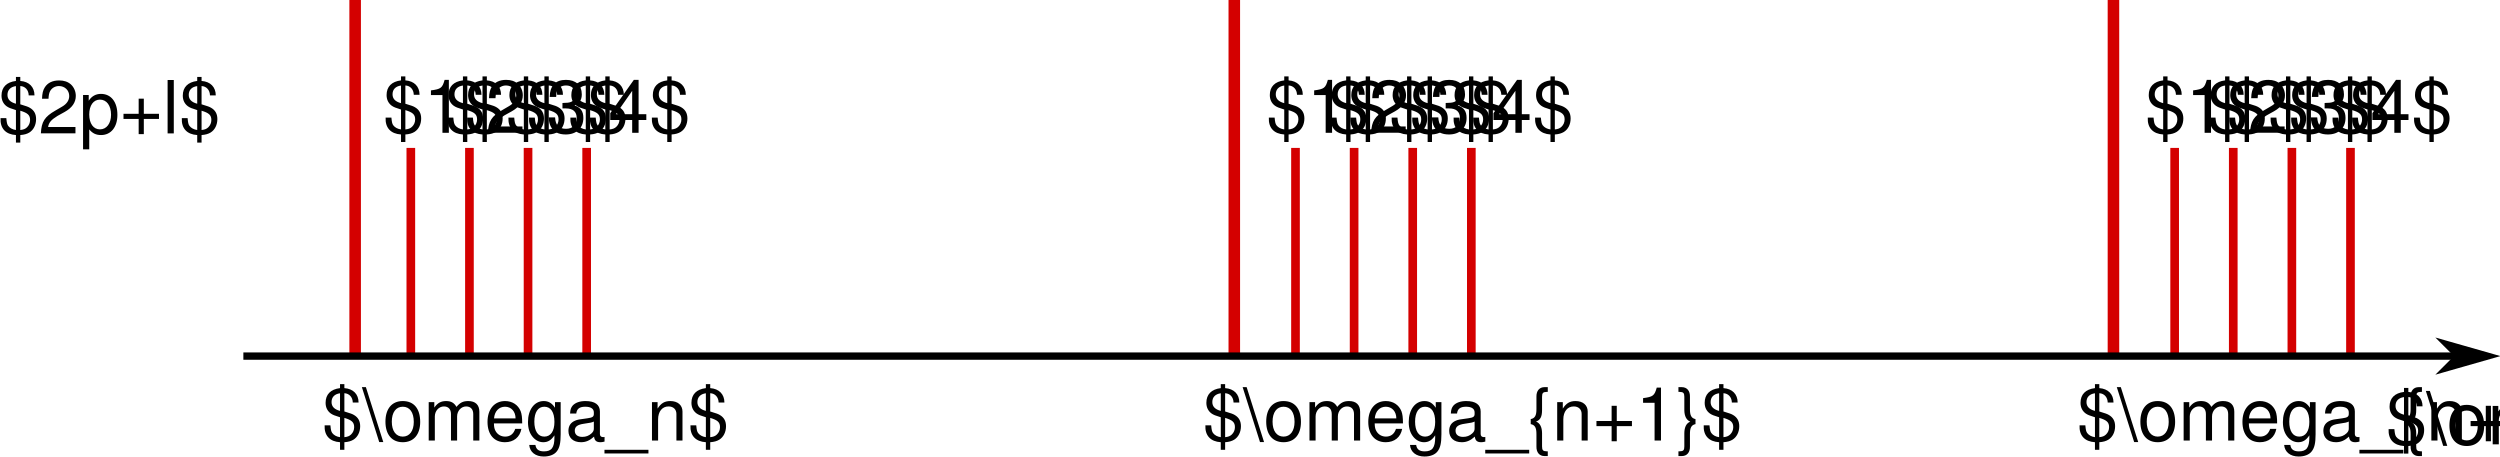
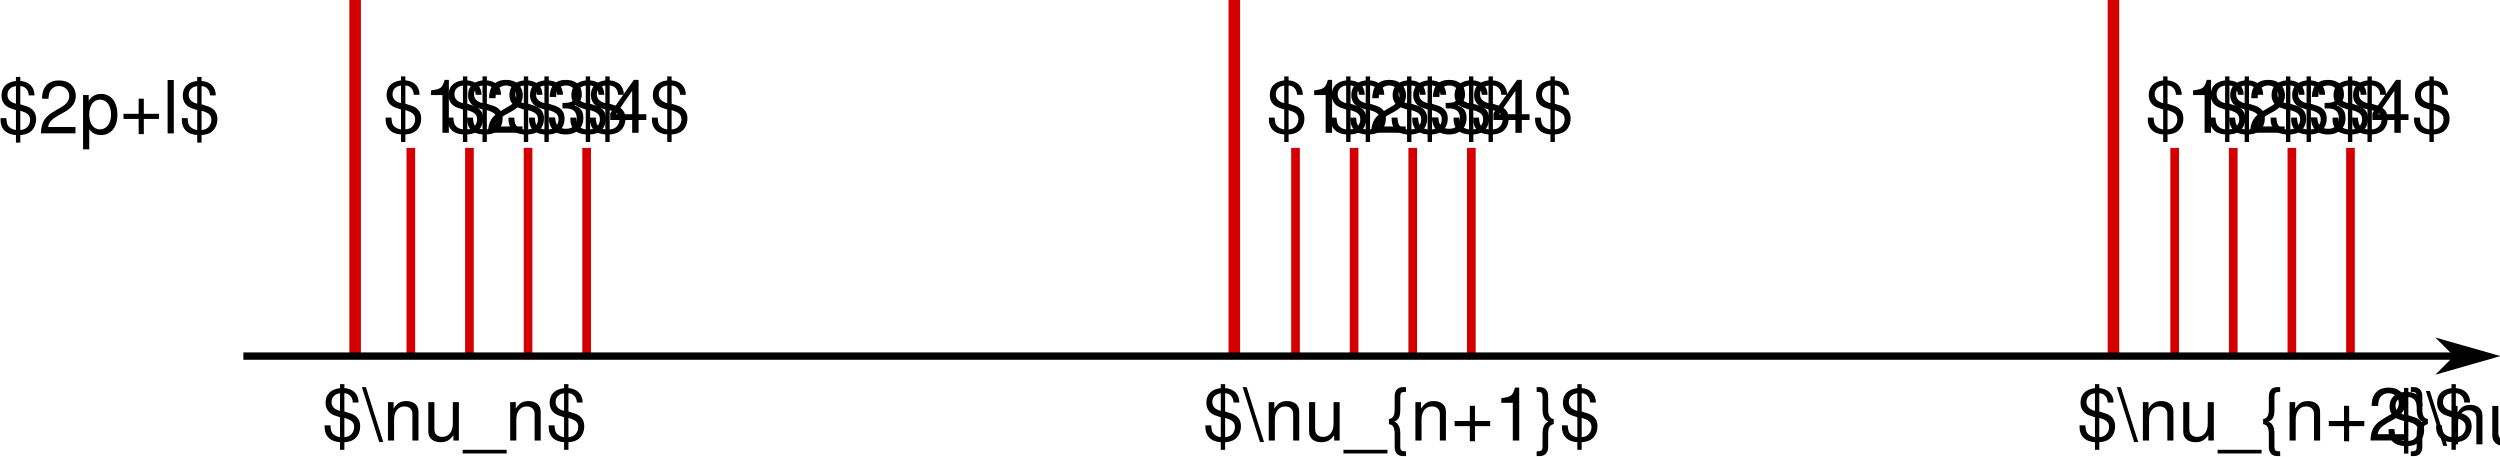
<svg xmlns="http://www.w3.org/2000/svg" width="192.586mm" height="35.168mm" viewBox="0 0 682.391 124.61" id="svg3422" version="1.1">
  <defs id="defs3424">
    <marker orient="auto" refY="0" refX="0" id="Arrow2Mend" style="overflow:visible">
      <path id="path4220" style="fill:#000000;fill-opacity:1;fill-rule:evenodd;stroke:#000000;stroke-width:0.625;stroke-linejoin:round;stroke-opacity:1" d="M 8.719,4.034 -2.207,0.016 8.719,-4.002 c -1.745,2.372 -1.735,5.617 -6e-7,8.035 z" transform="scale(-0.6,-0.6)" />
    </marker>
    <marker orient="auto" refY="0" refX="0" id="Arrow1Mend" style="overflow:visible">
      <path id="path4202" d="M 0,0 5,-5 -12.5,0 5,5 0,0 Z" style="fill:#000000;fill-opacity:1;fill-rule:evenodd;stroke:#000000;stroke-width:1pt;stroke-opacity:1" transform="matrix(-0.4,0,0,-0.4,-4,0)" />
    </marker>
    <marker orient="auto" refY="0" refX="0" id="Arrow1Mstart" style="overflow:visible">
      <path id="path4199" d="M 0,0 5,-5 -12.5,0 5,5 0,0 Z" style="fill:#000000;fill-opacity:1;fill-rule:evenodd;stroke:#000000;stroke-width:1pt;stroke-opacity:1" transform="matrix(0.4,0,0,0.4,4,0)" />
    </marker>
    <marker orient="auto" refY="0" refX="0" id="Arrow1Lend" style="overflow:visible">
      <path id="path4196" d="M 0,0 5,-5 -12.5,0 5,5 0,0 Z" style="fill-rule:evenodd;stroke:#000000;stroke-width:1pt" transform="matrix(-0.8,0,0,-0.8,-10,0)" />
    </marker>
    <clipPath id="cp6">
      <polygon id="polygon192" points="74,100 434,100 434,13 74,13 " />
    </clipPath>
  </defs>
  <g id="layer1" transform="translate(-6.712033,-76.59208)">
    <polyline points="246.55,67.344 246.55,67.337 246.55,67.33 246.55,67.317 246.55,67.29 246.55,67.235 246.55,67.126 246.55,66.907 246.55,66.433 246.55,65.991 246.55,65.557 246.55,65.087 246.55,64.648 246.55,64.172 246.55,63.705 246.55,63.269 246.55,62.797 246.55,62.356 246.55,61.923 246.55,61.454 246.55,61.016 246.55,60.542 246.55,60.076 246.55,59.641 246.55,59.17 246.55,58.73 246.55,58.254 246.55,57.786 246.55,57.349 246.55,56.876 246.55,56.434 246.55,56.001 246.55,55.531 246.55,55.092 246.55,54.617 246.55,54.151 246.55,53.715 246.55,53.243 246.55,52.803 246.55,52.371 246.55,51.902 246.55,51.465 246.55,50.991 246.55,50.548 246.55,50.114 246.55,49.643 246.55,49.204 246.55,48.728 246.55,48.26 246.55,47.824 246.55,47.352 246.55,46.91 246.55,46.477 246.55,46.008 246.55,45.57 246.55,45.562 246.55,45.555 246.55,45.539 246.55,45.509 246.55,45.448 246.55,45.325 246.55,45.318 246.55,45.31 246.55,45.295 246.55,45.264 246.55,45.203 246.55,45.196 246.55,45.188 246.55,45.173 246.55,45.142 246.55,45.134 246.55,45.127 246.55,45.111 246.55,45.104 246.55,45.096 246.55,45.089 246.55,45.081 " id="polyline122" style="fill:none;stroke:#d40000;stroke-width:1.172;stroke-miterlimit:4;stroke-dasharray:none;stroke-opacity:1" transform="matrix(2.689147,0,0,4.33519,-559.3573,-118.8422)" />
    <polyline points="246.55,67.344 246.55,67.337 246.55,67.33 246.55,67.317 246.55,67.29 246.55,67.235 246.55,67.126 246.55,66.907 246.55,66.433 246.55,65.991 246.55,65.557 246.55,65.087 246.55,64.648 246.55,64.172 246.55,63.705 246.55,63.269 246.55,62.797 246.55,62.356 246.55,61.923 246.55,61.454 246.55,61.016 246.55,60.542 246.55,60.076 246.55,59.641 246.55,59.17 246.55,58.73 246.55,58.254 246.55,57.786 246.55,57.349 246.55,56.876 246.55,56.434 246.55,56.001 246.55,55.531 246.55,55.092 246.55,54.617 246.55,54.151 246.55,53.715 246.55,53.243 246.55,52.803 246.55,52.371 246.55,51.902 246.55,51.465 246.55,50.991 246.55,50.548 246.55,50.114 246.55,49.643 246.55,49.204 246.55,48.728 246.55,48.26 246.55,47.824 246.55,47.352 246.55,46.91 246.55,46.477 246.55,46.008 246.55,45.57 246.55,45.562 246.55,45.555 246.55,45.539 246.55,45.509 246.55,45.448 246.55,45.325 246.55,45.318 246.55,45.31 246.55,45.295 246.55,45.264 246.55,45.203 246.55,45.196 246.55,45.188 246.55,45.173 246.55,45.142 246.55,45.134 246.55,45.127 246.55,45.111 246.55,45.104 246.55,45.096 246.55,45.089 246.55,45.081 " id="polyline122-0" style="fill:none;stroke:#d40000;stroke-width:1.172;stroke-miterlimit:4;stroke-dasharray:none;stroke-opacity:1" transform="matrix(2.689147,0,0,4.33519,-319.3875,-118.8422)" />
    <polyline points="246.55,67.344 246.55,67.337 246.55,67.33 246.55,67.317 246.55,67.29 246.55,67.235 246.55,67.126 246.55,66.907 246.55,66.433 246.55,65.991 246.55,65.557 246.55,65.087 246.55,64.648 246.55,64.172 246.55,63.705 246.55,63.269 246.55,62.797 246.55,62.356 246.55,61.923 246.55,61.454 246.55,61.016 246.55,60.542 246.55,60.076 246.55,59.641 246.55,59.17 246.55,58.73 246.55,58.254 246.55,57.786 246.55,57.349 246.55,56.876 246.55,56.434 246.55,56.001 246.55,55.531 246.55,55.092 246.55,54.617 246.55,54.151 246.55,53.715 246.55,53.243 246.55,52.803 246.55,52.371 246.55,51.902 246.55,51.465 246.55,50.991 246.55,50.548 246.55,50.114 246.55,49.643 246.55,49.204 246.55,48.728 246.55,48.26 246.55,47.824 246.55,47.352 246.55,46.91 246.55,46.477 246.55,46.008 246.55,45.57 246.55,45.562 246.55,45.555 246.55,45.539 246.55,45.509 246.55,45.448 246.55,45.325 246.55,45.318 246.55,45.31 246.55,45.295 246.55,45.264 246.55,45.203 246.55,45.196 246.55,45.188 246.55,45.173 246.55,45.142 246.55,45.134 246.55,45.127 246.55,45.111 246.55,45.104 246.55,45.096 246.55,45.089 246.55,45.081 " id="polyline122-0-9" style="fill:none;stroke:#d40000;stroke-width:1.172;stroke-miterlimit:4;stroke-dasharray:none;stroke-opacity:1" transform="matrix(2.689147,0,0,4.33519,-79.41782,-118.8422)" />
    <polyline points="246.55,67.344 246.55,67.337 246.55,67.33 246.55,67.317 246.55,67.29 246.55,67.235 246.55,67.126 246.55,66.907 246.55,66.433 246.55,65.991 246.55,65.557 246.55,65.087 246.55,64.648 246.55,64.172 246.55,63.705 246.55,63.269 246.55,62.797 246.55,62.356 246.55,61.923 246.55,61.454 246.55,61.016 246.55,60.542 246.55,60.076 246.55,59.641 246.55,59.17 246.55,58.73 246.55,58.254 246.55,57.786 246.55,57.349 246.55,56.876 246.55,56.434 246.55,56.001 246.55,55.531 246.55,55.092 246.55,54.617 246.55,54.151 246.55,53.715 246.55,53.243 246.55,52.803 246.55,52.371 246.55,51.902 246.55,51.465 246.55,50.991 246.55,50.548 246.55,50.114 246.55,49.643 246.55,49.204 246.55,48.728 246.55,48.26 246.55,47.824 246.55,47.352 246.55,46.91 246.55,46.477 246.55,46.008 246.55,45.57 246.55,45.562 246.55,45.555 246.55,45.539 246.55,45.509 246.55,45.448 246.55,45.325 246.55,45.318 246.55,45.31 246.55,45.295 246.55,45.264 246.55,45.203 246.55,45.196 246.55,45.188 246.55,45.173 246.55,45.142 246.55,45.134 246.55,45.127 246.55,45.111 246.55,45.104 246.55,45.096 246.55,45.089 246.55,45.081 " id="polyline122-0-1-2-5" style="fill:none;stroke:#d40000;stroke-width:1.489;stroke-miterlimit:4;stroke-dasharray:none;stroke-opacity:1" transform="matrix(1.586571,0,0,2.55772,-14.8437,1.659853)" />
    <polyline points="246.55,67.344 246.55,67.337 246.55,67.33 246.55,67.317 246.55,67.29 246.55,67.235 246.55,67.126 246.55,66.907 246.55,66.433 246.55,65.991 246.55,65.557 246.55,65.087 246.55,64.648 246.55,64.172 246.55,63.705 246.55,63.269 246.55,62.797 246.55,62.356 246.55,61.923 246.55,61.454 246.55,61.016 246.55,60.542 246.55,60.076 246.55,59.641 246.55,59.17 246.55,58.73 246.55,58.254 246.55,57.786 246.55,57.349 246.55,56.876 246.55,56.434 246.55,56.001 246.55,55.531 246.55,55.092 246.55,54.617 246.55,54.151 246.55,53.715 246.55,53.243 246.55,52.803 246.55,52.371 246.55,51.902 246.55,51.465 246.55,50.991 246.55,50.548 246.55,50.114 246.55,49.643 246.55,49.204 246.55,48.728 246.55,48.26 246.55,47.824 246.55,47.352 246.55,46.91 246.55,46.477 246.55,46.008 246.55,45.57 246.55,45.562 246.55,45.555 246.55,45.539 246.55,45.509 246.55,45.448 246.55,45.325 246.55,45.318 246.55,45.31 246.55,45.295 246.55,45.264 246.55,45.203 246.55,45.196 246.55,45.188 246.55,45.173 246.55,45.142 246.55,45.134 246.55,45.127 246.55,45.111 246.55,45.104 246.55,45.096 246.55,45.089 246.55,45.081 " id="polyline122-0-1-2-4-6" style="fill:none;stroke:#d40000;stroke-width:1.489;stroke-miterlimit:4;stroke-dasharray:none;stroke-opacity:1" transform="matrix(1.586571,0,0,2.55772,1.154283,1.659853)" />
    <polyline points="246.55,67.344 246.55,67.337 246.55,67.33 246.55,67.317 246.55,67.29 246.55,67.235 246.55,67.126 246.55,66.907 246.55,66.433 246.55,65.991 246.55,65.557 246.55,65.087 246.55,64.648 246.55,64.172 246.55,63.705 246.55,63.269 246.55,62.797 246.55,62.356 246.55,61.923 246.55,61.454 246.55,61.016 246.55,60.542 246.55,60.076 246.55,59.641 246.55,59.17 246.55,58.73 246.55,58.254 246.55,57.786 246.55,57.349 246.55,56.876 246.55,56.434 246.55,56.001 246.55,55.531 246.55,55.092 246.55,54.617 246.55,54.151 246.55,53.715 246.55,53.243 246.55,52.803 246.55,52.371 246.55,51.902 246.55,51.465 246.55,50.991 246.55,50.548 246.55,50.114 246.55,49.643 246.55,49.204 246.55,48.728 246.55,48.26 246.55,47.824 246.55,47.352 246.55,46.91 246.55,46.477 246.55,46.008 246.55,45.57 246.55,45.562 246.55,45.555 246.55,45.539 246.55,45.509 246.55,45.448 246.55,45.325 246.55,45.318 246.55,45.31 246.55,45.295 246.55,45.264 246.55,45.203 246.55,45.196 246.55,45.188 246.55,45.173 246.55,45.142 246.55,45.134 246.55,45.127 246.55,45.111 246.55,45.104 246.55,45.096 246.55,45.089 246.55,45.081 " id="polyline122-0-1-4" style="fill:none;stroke:#d40000;stroke-width:1.489;stroke-miterlimit:4;stroke-dasharray:none;stroke-opacity:1" transform="matrix(1.586571,0,0,2.55772,-30.84168,1.659853)" />
    <polyline points="246.55,67.344 246.55,67.337 246.55,67.33 246.55,67.317 246.55,67.29 246.55,67.235 246.55,67.126 246.55,66.907 246.55,66.433 246.55,65.991 246.55,65.557 246.55,65.087 246.55,64.648 246.55,64.172 246.55,63.705 246.55,63.269 246.55,62.797 246.55,62.356 246.55,61.923 246.55,61.454 246.55,61.016 246.55,60.542 246.55,60.076 246.55,59.641 246.55,59.17 246.55,58.73 246.55,58.254 246.55,57.786 246.55,57.349 246.55,56.876 246.55,56.434 246.55,56.001 246.55,55.531 246.55,55.092 246.55,54.617 246.55,54.151 246.55,53.715 246.55,53.243 246.55,52.803 246.55,52.371 246.55,51.902 246.55,51.465 246.55,50.991 246.55,50.548 246.55,50.114 246.55,49.643 246.55,49.204 246.55,48.728 246.55,48.26 246.55,47.824 246.55,47.352 246.55,46.91 246.55,46.477 246.55,46.008 246.55,45.57 246.55,45.562 246.55,45.555 246.55,45.539 246.55,45.509 246.55,45.448 246.55,45.325 246.55,45.318 246.55,45.31 246.55,45.295 246.55,45.264 246.55,45.203 246.55,45.196 246.55,45.188 246.55,45.173 246.55,45.142 246.55,45.134 246.55,45.127 246.55,45.111 246.55,45.104 246.55,45.096 246.55,45.089 246.55,45.081 " id="polyline122-0-1-2-4-0-2" style="fill:none;stroke:#d40000;stroke-width:1.489;stroke-miterlimit:4;stroke-dasharray:none;stroke-opacity:1" transform="matrix(1.586571,0,0,2.55772,17.15226,1.659853)" />
    <polyline points="246.55,67.344 246.55,67.337 246.55,67.33 246.55,67.317 246.55,67.29 246.55,67.235 246.55,67.126 246.55,66.907 246.55,66.433 246.55,65.991 246.55,65.557 246.55,65.087 246.55,64.648 246.55,64.172 246.55,63.705 246.55,63.269 246.55,62.797 246.55,62.356 246.55,61.923 246.55,61.454 246.55,61.016 246.55,60.542 246.55,60.076 246.55,59.641 246.55,59.17 246.55,58.73 246.55,58.254 246.55,57.786 246.55,57.349 246.55,56.876 246.55,56.434 246.55,56.001 246.55,55.531 246.55,55.092 246.55,54.617 246.55,54.151 246.55,53.715 246.55,53.243 246.55,52.803 246.55,52.371 246.55,51.902 246.55,51.465 246.55,50.991 246.55,50.548 246.55,50.114 246.55,49.643 246.55,49.204 246.55,48.728 246.55,48.26 246.55,47.824 246.55,47.352 246.55,46.91 246.55,46.477 246.55,46.008 246.55,45.57 246.55,45.562 246.55,45.555 246.55,45.539 246.55,45.509 246.55,45.448 246.55,45.325 246.55,45.318 246.55,45.31 246.55,45.295 246.55,45.264 246.55,45.203 246.55,45.196 246.55,45.188 246.55,45.173 246.55,45.142 246.55,45.134 246.55,45.127 246.55,45.111 246.55,45.104 246.55,45.096 246.55,45.089 246.55,45.081 " id="polyline122-0-1-2-5-5" style="fill:none;stroke:#d40000;stroke-width:1.489;stroke-miterlimit:4;stroke-dasharray:none;stroke-opacity:1" transform="matrix(1.586571,0,0,2.55772,225.126,1.659853)" />
    <polyline points="246.55,67.344 246.55,67.337 246.55,67.33 246.55,67.317 246.55,67.29 246.55,67.235 246.55,67.126 246.55,66.907 246.55,66.433 246.55,65.991 246.55,65.557 246.55,65.087 246.55,64.648 246.55,64.172 246.55,63.705 246.55,63.269 246.55,62.797 246.55,62.356 246.55,61.923 246.55,61.454 246.55,61.016 246.55,60.542 246.55,60.076 246.55,59.641 246.55,59.17 246.55,58.73 246.55,58.254 246.55,57.786 246.55,57.349 246.55,56.876 246.55,56.434 246.55,56.001 246.55,55.531 246.55,55.092 246.55,54.617 246.55,54.151 246.55,53.715 246.55,53.243 246.55,52.803 246.55,52.371 246.55,51.902 246.55,51.465 246.55,50.991 246.55,50.548 246.55,50.114 246.55,49.643 246.55,49.204 246.55,48.728 246.55,48.26 246.55,47.824 246.55,47.352 246.55,46.91 246.55,46.477 246.55,46.008 246.55,45.57 246.55,45.562 246.55,45.555 246.55,45.539 246.55,45.509 246.55,45.448 246.55,45.325 246.55,45.318 246.55,45.31 246.55,45.295 246.55,45.264 246.55,45.203 246.55,45.196 246.55,45.188 246.55,45.173 246.55,45.142 246.55,45.134 246.55,45.127 246.55,45.111 246.55,45.104 246.55,45.096 246.55,45.089 246.55,45.081 " id="polyline122-0-1-2-4-6-9" style="fill:none;stroke:#d40000;stroke-width:1.489;stroke-miterlimit:4;stroke-dasharray:none;stroke-opacity:1" transform="matrix(1.586571,0,0,2.55772,241.124,1.659853)" />
    <polyline points="246.55,67.344 246.55,67.337 246.55,67.33 246.55,67.317 246.55,67.29 246.55,67.235 246.55,67.126 246.55,66.907 246.55,66.433 246.55,65.991 246.55,65.557 246.55,65.087 246.55,64.648 246.55,64.172 246.55,63.705 246.55,63.269 246.55,62.797 246.55,62.356 246.55,61.923 246.55,61.454 246.55,61.016 246.55,60.542 246.55,60.076 246.55,59.641 246.55,59.17 246.55,58.73 246.55,58.254 246.55,57.786 246.55,57.349 246.55,56.876 246.55,56.434 246.55,56.001 246.55,55.531 246.55,55.092 246.55,54.617 246.55,54.151 246.55,53.715 246.55,53.243 246.55,52.803 246.55,52.371 246.55,51.902 246.55,51.465 246.55,50.991 246.55,50.548 246.55,50.114 246.55,49.643 246.55,49.204 246.55,48.728 246.55,48.26 246.55,47.824 246.55,47.352 246.55,46.91 246.55,46.477 246.55,46.008 246.55,45.57 246.55,45.562 246.55,45.555 246.55,45.539 246.55,45.509 246.55,45.448 246.55,45.325 246.55,45.318 246.55,45.31 246.55,45.295 246.55,45.264 246.55,45.203 246.55,45.196 246.55,45.188 246.55,45.173 246.55,45.142 246.55,45.134 246.55,45.127 246.55,45.111 246.55,45.104 246.55,45.096 246.55,45.089 246.55,45.081 " id="polyline122-0-1-4-5" style="fill:none;stroke:#d40000;stroke-width:1.489;stroke-miterlimit:4;stroke-dasharray:none;stroke-opacity:1" transform="matrix(1.586571,0,0,2.55772,209.128,1.659853)" />
    <polyline points="246.55,67.344 246.55,67.337 246.55,67.33 246.55,67.317 246.55,67.29 246.55,67.235 246.55,67.126 246.55,66.907 246.55,66.433 246.55,65.991 246.55,65.557 246.55,65.087 246.55,64.648 246.55,64.172 246.55,63.705 246.55,63.269 246.55,62.797 246.55,62.356 246.55,61.923 246.55,61.454 246.55,61.016 246.55,60.542 246.55,60.076 246.55,59.641 246.55,59.17 246.55,58.73 246.55,58.254 246.55,57.786 246.55,57.349 246.55,56.876 246.55,56.434 246.55,56.001 246.55,55.531 246.55,55.092 246.55,54.617 246.55,54.151 246.55,53.715 246.55,53.243 246.55,52.803 246.55,52.371 246.55,51.902 246.55,51.465 246.55,50.991 246.55,50.548 246.55,50.114 246.55,49.643 246.55,49.204 246.55,48.728 246.55,48.26 246.55,47.824 246.55,47.352 246.55,46.91 246.55,46.477 246.55,46.008 246.55,45.57 246.55,45.562 246.55,45.555 246.55,45.539 246.55,45.509 246.55,45.448 246.55,45.325 246.55,45.318 246.55,45.31 246.55,45.295 246.55,45.264 246.55,45.203 246.55,45.196 246.55,45.188 246.55,45.173 246.55,45.142 246.55,45.134 246.55,45.127 246.55,45.111 246.55,45.104 246.55,45.096 246.55,45.089 246.55,45.081 " id="polyline122-0-1-2-4-0-2-7" style="fill:none;stroke:#d40000;stroke-width:1.489;stroke-miterlimit:4;stroke-dasharray:none;stroke-opacity:1" transform="matrix(1.586571,0,0,2.55772,257.122,1.659853)" />
    <polyline points="246.55,67.344 246.55,67.337 246.55,67.33 246.55,67.317 246.55,67.29 246.55,67.235 246.55,67.126 246.55,66.907 246.55,66.433 246.55,65.991 246.55,65.557 246.55,65.087 246.55,64.648 246.55,64.172 246.55,63.705 246.55,63.269 246.55,62.797 246.55,62.356 246.55,61.923 246.55,61.454 246.55,61.016 246.55,60.542 246.55,60.076 246.55,59.641 246.55,59.17 246.55,58.73 246.55,58.254 246.55,57.786 246.55,57.349 246.55,56.876 246.55,56.434 246.55,56.001 246.55,55.531 246.55,55.092 246.55,54.617 246.55,54.151 246.55,53.715 246.55,53.243 246.55,52.803 246.55,52.371 246.55,51.902 246.55,51.465 246.55,50.991 246.55,50.548 246.55,50.114 246.55,49.643 246.55,49.204 246.55,48.728 246.55,48.26 246.55,47.824 246.55,47.352 246.55,46.91 246.55,46.477 246.55,46.008 246.55,45.57 246.55,45.562 246.55,45.555 246.55,45.539 246.55,45.509 246.55,45.448 246.55,45.325 246.55,45.318 246.55,45.31 246.55,45.295 246.55,45.264 246.55,45.203 246.55,45.196 246.55,45.188 246.55,45.173 246.55,45.142 246.55,45.134 246.55,45.127 246.55,45.111 246.55,45.104 246.55,45.096 246.55,45.089 246.55,45.081 " id="polyline122-0-1-2" style="fill:none;stroke:#d40000;stroke-width:1.489;stroke-miterlimit:4;stroke-dasharray:none;stroke-opacity:1" transform="matrix(1.586571,0,0,2.55772,-256.3209,1.659853)" />
    <polyline points="246.55,67.344 246.55,67.337 246.55,67.33 246.55,67.317 246.55,67.29 246.55,67.235 246.55,67.126 246.55,66.907 246.55,66.433 246.55,65.991 246.55,65.557 246.55,65.087 246.55,64.648 246.55,64.172 246.55,63.705 246.55,63.269 246.55,62.797 246.55,62.356 246.55,61.923 246.55,61.454 246.55,61.016 246.55,60.542 246.55,60.076 246.55,59.641 246.55,59.17 246.55,58.73 246.55,58.254 246.55,57.786 246.55,57.349 246.55,56.876 246.55,56.434 246.55,56.001 246.55,55.531 246.55,55.092 246.55,54.617 246.55,54.151 246.55,53.715 246.55,53.243 246.55,52.803 246.55,52.371 246.55,51.902 246.55,51.465 246.55,50.991 246.55,50.548 246.55,50.114 246.55,49.643 246.55,49.204 246.55,48.728 246.55,48.26 246.55,47.824 246.55,47.352 246.55,46.91 246.55,46.477 246.55,46.008 246.55,45.57 246.55,45.562 246.55,45.555 246.55,45.539 246.55,45.509 246.55,45.448 246.55,45.325 246.55,45.318 246.55,45.31 246.55,45.295 246.55,45.264 246.55,45.203 246.55,45.196 246.55,45.188 246.55,45.173 246.55,45.142 246.55,45.134 246.55,45.127 246.55,45.111 246.55,45.104 246.55,45.096 246.55,45.089 246.55,45.081 " id="polyline122-0-1-2-4" style="fill:none;stroke:#d40000;stroke-width:1.489;stroke-miterlimit:4;stroke-dasharray:none;stroke-opacity:1" transform="matrix(1.586571,0,0,2.55772,-240.3229,1.659853)" />
    <polyline points="246.55,67.344 246.55,67.337 246.55,67.33 246.55,67.317 246.55,67.29 246.55,67.235 246.55,67.126 246.55,66.907 246.55,66.433 246.55,65.991 246.55,65.557 246.55,65.087 246.55,64.648 246.55,64.172 246.55,63.705 246.55,63.269 246.55,62.797 246.55,62.356 246.55,61.923 246.55,61.454 246.55,61.016 246.55,60.542 246.55,60.076 246.55,59.641 246.55,59.17 246.55,58.73 246.55,58.254 246.55,57.786 246.55,57.349 246.55,56.876 246.55,56.434 246.55,56.001 246.55,55.531 246.55,55.092 246.55,54.617 246.55,54.151 246.55,53.715 246.55,53.243 246.55,52.803 246.55,52.371 246.55,51.902 246.55,51.465 246.55,50.991 246.55,50.548 246.55,50.114 246.55,49.643 246.55,49.204 246.55,48.728 246.55,48.26 246.55,47.824 246.55,47.352 246.55,46.91 246.55,46.477 246.55,46.008 246.55,45.57 246.55,45.562 246.55,45.555 246.55,45.539 246.55,45.509 246.55,45.448 246.55,45.325 246.55,45.318 246.55,45.31 246.55,45.295 246.55,45.264 246.55,45.203 246.55,45.196 246.55,45.188 246.55,45.173 246.55,45.142 246.55,45.134 246.55,45.127 246.55,45.111 246.55,45.104 246.55,45.096 246.55,45.089 246.55,45.081 " id="polyline122-0-1" style="fill:none;stroke:#d40000;stroke-width:1.489;stroke-miterlimit:4;stroke-dasharray:none;stroke-opacity:1" transform="matrix(1.586571,0,0,2.55772,-272.3189,1.659853)" />
    <polyline points="246.55,67.344 246.55,67.337 246.55,67.33 246.55,67.317 246.55,67.29 246.55,67.235 246.55,67.126 246.55,66.907 246.55,66.433 246.55,65.991 246.55,65.557 246.55,65.087 246.55,64.648 246.55,64.172 246.55,63.705 246.55,63.269 246.55,62.797 246.55,62.356 246.55,61.923 246.55,61.454 246.55,61.016 246.55,60.542 246.55,60.076 246.55,59.641 246.55,59.17 246.55,58.73 246.55,58.254 246.55,57.786 246.55,57.349 246.55,56.876 246.55,56.434 246.55,56.001 246.55,55.531 246.55,55.092 246.55,54.617 246.55,54.151 246.55,53.715 246.55,53.243 246.55,52.803 246.55,52.371 246.55,51.902 246.55,51.465 246.55,50.991 246.55,50.548 246.55,50.114 246.55,49.643 246.55,49.204 246.55,48.728 246.55,48.26 246.55,47.824 246.55,47.352 246.55,46.91 246.55,46.477 246.55,46.008 246.55,45.57 246.55,45.562 246.55,45.555 246.55,45.539 246.55,45.509 246.55,45.448 246.55,45.325 246.55,45.318 246.55,45.31 246.55,45.295 246.55,45.264 246.55,45.203 246.55,45.196 246.55,45.188 246.55,45.173 246.55,45.142 246.55,45.134 246.55,45.127 246.55,45.111 246.55,45.104 246.55,45.096 246.55,45.089 246.55,45.081 " id="polyline122-0-1-2-4-0" style="fill:none;stroke:#d40000;stroke-width:1.489;stroke-miterlimit:4;stroke-dasharray:none;stroke-opacity:1" transform="matrix(1.586571,0,0,2.55772,-224.3249,1.659853)" />
    <path style="fill:none;fill-rule:evenodd;stroke:#000000;stroke-width:2;stroke-linecap:butt;stroke-linejoin:miter;stroke-miterlimit:4;stroke-dasharray:none;stroke-opacity:1;marker-end:url(#Arrow1Mend)" d="m 73.141,173.791 612.143,0" id="path4457" />
    <g id="g3415">
-       <text id="text3624" y="113.002" x="6.061" style="font-style:normal;font-variant:normal;font-weight:normal;font-stretch:normal;font-size:20px;line-height:125%;font-family:msbm10;-inkscape-font-specification:msbm10;letter-spacing:0px;word-spacing:0px;fill:#000000;fill-opacity:1;stroke:none;stroke-width:1px;stroke-linecap:butt;stroke-linejoin:miter;stroke-opacity:1" xml:space="preserve">
-         <tspan style="font-style:normal;font-variant:normal;font-weight:normal;font-stretch:normal;font-family:'Nimbus Sans L';-inkscape-font-specification:'Nimbus Sans L'" y="113.002" x="6.061" id="tspan3626">$2p+l$</tspan>
+       <text id="text3624" y="113.002" x="6.061" style="font-style:normal;font-variant:normal;font-weight:normal;font-stretch:normal;line-height:0%;font-family:msbm10;-inkscape-font-specification:msbm10;letter-spacing:0px;word-spacing:0px;fill:#000000;fill-opacity:1;stroke:none;stroke-width:1px;stroke-linecap:butt;stroke-linejoin:miter;stroke-opacity:1" xml:space="preserve">
+         <tspan style="font-style:normal;font-variant:normal;font-weight:normal;font-stretch:normal;font-size:20px;line-height:1.25;font-family:'Nimbus Sans L';-inkscape-font-specification:'Nimbus Sans L'" y="113.002" x="6.061" id="tspan3626">$2p+l$</tspan>
      </text>
      <g transform="translate(0,-2)" id="g3874">
-         <text xml:space="preserve" style="font-style:normal;font-variant:normal;font-weight:normal;font-stretch:normal;font-size:20px;line-height:125%;font-family:msbm10;-inkscape-font-specification:msbm10;letter-spacing:0px;word-spacing:0px;fill:#000000;fill-opacity:1;stroke:none;stroke-width:1px;stroke-linecap:butt;stroke-linejoin:miter;stroke-opacity:1" x="111.17" y="114.842" id="text3624-6">
-           <tspan id="tspan3626-1" x="111.17" y="114.842" style="font-style:normal;font-variant:normal;font-weight:normal;font-stretch:normal;font-family:'Nimbus Sans L';-inkscape-font-specification:'Nimbus Sans L'">$1$</tspan>
+         <text xml:space="preserve" style="font-style:normal;font-variant:normal;font-weight:normal;font-stretch:normal;line-height:0%;font-family:msbm10;-inkscape-font-specification:msbm10;letter-spacing:0px;word-spacing:0px;fill:#000000;fill-opacity:1;stroke:none;stroke-width:1px;stroke-linecap:butt;stroke-linejoin:miter;stroke-opacity:1" x="111.17" y="114.842" id="text3624-6">
+           <tspan id="tspan3626-1" x="111.17" y="114.842" style="font-style:normal;font-variant:normal;font-weight:normal;font-stretch:normal;font-size:20px;line-height:1.25;font-family:'Nimbus Sans L';-inkscape-font-specification:'Nimbus Sans L'">$1$</tspan>
        </text>
-         <text xml:space="preserve" style="font-style:normal;font-variant:normal;font-weight:normal;font-stretch:normal;font-size:20px;line-height:125%;font-family:msbm10;-inkscape-font-specification:msbm10;letter-spacing:0px;word-spacing:0px;fill:#000000;fill-opacity:1;stroke:none;stroke-width:1px;stroke-linecap:butt;stroke-linejoin:miter;stroke-opacity:1" x="128.076" y="114.842" id="text3624-6-7">
-           <tspan id="tspan3626-1-1" x="128.076" y="114.842" style="font-style:normal;font-variant:normal;font-weight:normal;font-stretch:normal;font-family:'Nimbus Sans L';-inkscape-font-specification:'Nimbus Sans L'">$2$</tspan>
+         <text xml:space="preserve" style="font-style:normal;font-variant:normal;font-weight:normal;font-stretch:normal;line-height:0%;font-family:msbm10;-inkscape-font-specification:msbm10;letter-spacing:0px;word-spacing:0px;fill:#000000;fill-opacity:1;stroke:none;stroke-width:1px;stroke-linecap:butt;stroke-linejoin:miter;stroke-opacity:1" x="128.076" y="114.842" id="text3624-6-7">
+           <tspan id="tspan3626-1-1" x="128.076" y="114.842" style="font-style:normal;font-variant:normal;font-weight:normal;font-stretch:normal;font-size:20px;line-height:1.25;font-family:'Nimbus Sans L';-inkscape-font-specification:'Nimbus Sans L'">$2$</tspan>
        </text>
-         <text xml:space="preserve" style="font-style:normal;font-variant:normal;font-weight:normal;font-stretch:normal;font-size:20px;line-height:125%;font-family:msbm10;-inkscape-font-specification:msbm10;letter-spacing:0px;word-spacing:0px;fill:#000000;fill-opacity:1;stroke:none;stroke-width:1px;stroke-linecap:butt;stroke-linejoin:miter;stroke-opacity:1" x="144.695" y="114.842" id="text3624-6-0">
-           <tspan id="tspan3626-1-2" x="144.695" y="114.842" style="font-style:normal;font-variant:normal;font-weight:normal;font-stretch:normal;font-family:'Nimbus Sans L';-inkscape-font-specification:'Nimbus Sans L'">$3$</tspan>
+         <text xml:space="preserve" style="font-style:normal;font-variant:normal;font-weight:normal;font-stretch:normal;line-height:0%;font-family:msbm10;-inkscape-font-specification:msbm10;letter-spacing:0px;word-spacing:0px;fill:#000000;fill-opacity:1;stroke:none;stroke-width:1px;stroke-linecap:butt;stroke-linejoin:miter;stroke-opacity:1" x="144.695" y="114.842" id="text3624-6-0">
+           <tspan id="tspan3626-1-2" x="144.695" y="114.842" style="font-style:normal;font-variant:normal;font-weight:normal;font-stretch:normal;font-size:20px;line-height:1.25;font-family:'Nimbus Sans L';-inkscape-font-specification:'Nimbus Sans L'">$3$</tspan>
        </text>
-         <text xml:space="preserve" style="font-style:normal;font-variant:normal;font-weight:normal;font-stretch:normal;font-size:20px;line-height:125%;font-family:msbm10;-inkscape-font-specification:msbm10;letter-spacing:0px;word-spacing:0px;fill:#000000;fill-opacity:1;stroke:none;stroke-width:1px;stroke-linecap:butt;stroke-linejoin:miter;stroke-opacity:1" x="161.6" y="114.842" id="text3624-6-7-5">
-           <tspan id="tspan3626-1-1-0" x="161.6" y="114.842" style="font-style:normal;font-variant:normal;font-weight:normal;font-stretch:normal;font-family:'Nimbus Sans L';-inkscape-font-specification:'Nimbus Sans L'">$4$</tspan>
+         <text xml:space="preserve" style="font-style:normal;font-variant:normal;font-weight:normal;font-stretch:normal;line-height:0%;font-family:msbm10;-inkscape-font-specification:msbm10;letter-spacing:0px;word-spacing:0px;fill:#000000;fill-opacity:1;stroke:none;stroke-width:1px;stroke-linecap:butt;stroke-linejoin:miter;stroke-opacity:1" x="161.6" y="114.842" id="text3624-6-7-5">
+           <tspan id="tspan3626-1-1-0" x="161.6" y="114.842" style="font-style:normal;font-variant:normal;font-weight:normal;font-stretch:normal;font-size:20px;line-height:1.25;font-family:'Nimbus Sans L';-inkscape-font-specification:'Nimbus Sans L'">$4$</tspan>
        </text>
      </g>
-       <text id="text3624-7" y="196.842" x="94.523" style="font-style:normal;font-variant:normal;font-weight:normal;font-stretch:normal;font-size:20px;line-height:125%;font-family:msbm10;-inkscape-font-specification:msbm10;letter-spacing:0px;word-spacing:0px;fill:#000000;fill-opacity:1;stroke:none;stroke-width:1px;stroke-linecap:butt;stroke-linejoin:miter;stroke-opacity:1" xml:space="preserve">
-         <tspan style="font-style:normal;font-variant:normal;font-weight:normal;font-stretch:normal;font-family:'Nimbus Sans L';-inkscape-font-specification:'Nimbus Sans L'" y="196.842" x="94.523" id="tspan3626-3">$\omega_n$</tspan>
+       <text id="text3624-7" y="196.842" x="94.523" style="font-style:normal;font-variant:normal;font-weight:normal;font-stretch:normal;line-height:0%;font-family:msbm10;-inkscape-font-specification:msbm10;letter-spacing:0px;word-spacing:0px;fill:#000000;fill-opacity:1;stroke:none;stroke-width:1px;stroke-linecap:butt;stroke-linejoin:miter;stroke-opacity:1" xml:space="preserve">
+         <tspan style="font-style:normal;font-variant:normal;font-weight:normal;font-stretch:normal;font-size:20px;line-height:1.25;font-family:'Nimbus Sans L';-inkscape-font-specification:'Nimbus Sans L'" y="196.842" x="94.523" id="tspan3626-3">$\nu_n$</tspan>
      </text>
-       <text id="text3624-7-2" y="196.842" x="334.935" style="font-style:normal;font-variant:normal;font-weight:normal;font-stretch:normal;font-size:20px;line-height:125%;font-family:msbm10;-inkscape-font-specification:msbm10;letter-spacing:0px;word-spacing:0px;fill:#000000;fill-opacity:1;stroke:none;stroke-width:1px;stroke-linecap:butt;stroke-linejoin:miter;stroke-opacity:1" xml:space="preserve">
-         <tspan style="font-style:normal;font-variant:normal;font-weight:normal;font-stretch:normal;font-family:'Nimbus Sans L';-inkscape-font-specification:'Nimbus Sans L'" y="196.842" x="334.935" id="tspan3626-3-0">$\omega_{n+1}$</tspan>
+       <text id="text3624-7-2" y="196.842" x="334.935" style="font-style:normal;font-variant:normal;font-weight:normal;font-stretch:normal;line-height:0%;font-family:msbm10;-inkscape-font-specification:msbm10;letter-spacing:0px;word-spacing:0px;fill:#000000;fill-opacity:1;stroke:none;stroke-width:1px;stroke-linecap:butt;stroke-linejoin:miter;stroke-opacity:1" xml:space="preserve">
+         <tspan style="font-style:normal;font-variant:normal;font-weight:normal;font-stretch:normal;font-size:20px;line-height:1.25;font-family:'Nimbus Sans L';-inkscape-font-specification:'Nimbus Sans L'" y="196.842" x="334.935" id="tspan3626-3-0">$\nu_{n+1}$</tspan>
      </text>
-       <text id="text3624-7-2-9" y="196.842" x="573.542" style="font-style:normal;font-variant:normal;font-weight:normal;font-stretch:normal;font-size:20px;line-height:125%;font-family:msbm10;-inkscape-font-specification:msbm10;letter-spacing:0px;word-spacing:0px;fill:#000000;fill-opacity:1;stroke:none;stroke-width:1px;stroke-linecap:butt;stroke-linejoin:miter;stroke-opacity:1" xml:space="preserve">
-         <tspan style="font-style:normal;font-variant:normal;font-weight:normal;font-stretch:normal;font-family:'Nimbus Sans L';-inkscape-font-specification:'Nimbus Sans L'" y="196.842" x="573.542" id="tspan3626-3-0-8">$\omega_{n+2}$</tspan>
+       <text id="text3624-7-2-9" y="196.842" x="573.542" style="font-style:normal;font-variant:normal;font-weight:normal;font-stretch:normal;line-height:0%;font-family:msbm10;-inkscape-font-specification:msbm10;letter-spacing:0px;word-spacing:0px;fill:#000000;fill-opacity:1;stroke:none;stroke-width:1px;stroke-linecap:butt;stroke-linejoin:miter;stroke-opacity:1" xml:space="preserve">
+         <tspan style="font-style:normal;font-variant:normal;font-weight:normal;font-stretch:normal;font-size:20px;line-height:1.25;font-family:'Nimbus Sans L';-inkscape-font-specification:'Nimbus Sans L'" y="196.842" x="573.542" id="tspan3626-3-0-8">$\nu_{n+2}$</tspan>
      </text>
      <g id="g3874-5" transform="translate(241.0819,-1.999999)">
-         <text xml:space="preserve" style="font-style:normal;font-variant:normal;font-weight:normal;font-stretch:normal;font-size:20px;line-height:125%;font-family:msbm10;-inkscape-font-specification:msbm10;letter-spacing:0px;word-spacing:0px;fill:#000000;fill-opacity:1;stroke:none;stroke-width:1px;stroke-linecap:butt;stroke-linejoin:miter;stroke-opacity:1" x="111.17" y="114.842" id="text3624-6-1">
-           <tspan id="tspan3626-1-0" x="111.17" y="114.842" style="font-style:normal;font-variant:normal;font-weight:normal;font-stretch:normal;font-family:'Nimbus Sans L';-inkscape-font-specification:'Nimbus Sans L'">$1$</tspan>
+         <text xml:space="preserve" style="font-style:normal;font-variant:normal;font-weight:normal;font-stretch:normal;line-height:0%;font-family:msbm10;-inkscape-font-specification:msbm10;letter-spacing:0px;word-spacing:0px;fill:#000000;fill-opacity:1;stroke:none;stroke-width:1px;stroke-linecap:butt;stroke-linejoin:miter;stroke-opacity:1" x="111.17" y="114.842" id="text3624-6-1">
+           <tspan id="tspan3626-1-0" x="111.17" y="114.842" style="font-style:normal;font-variant:normal;font-weight:normal;font-stretch:normal;font-size:20px;line-height:1.25;font-family:'Nimbus Sans L';-inkscape-font-specification:'Nimbus Sans L'">$1$</tspan>
        </text>
-         <text xml:space="preserve" style="font-style:normal;font-variant:normal;font-weight:normal;font-stretch:normal;font-size:20px;line-height:125%;font-family:msbm10;-inkscape-font-specification:msbm10;letter-spacing:0px;word-spacing:0px;fill:#000000;fill-opacity:1;stroke:none;stroke-width:1px;stroke-linecap:butt;stroke-linejoin:miter;stroke-opacity:1" x="128.076" y="114.842" id="text3624-6-7-7">
-           <tspan id="tspan3626-1-1-3" x="128.076" y="114.842" style="font-style:normal;font-variant:normal;font-weight:normal;font-stretch:normal;font-family:'Nimbus Sans L';-inkscape-font-specification:'Nimbus Sans L'">$2$</tspan>
+         <text xml:space="preserve" style="font-style:normal;font-variant:normal;font-weight:normal;font-stretch:normal;line-height:0%;font-family:msbm10;-inkscape-font-specification:msbm10;letter-spacing:0px;word-spacing:0px;fill:#000000;fill-opacity:1;stroke:none;stroke-width:1px;stroke-linecap:butt;stroke-linejoin:miter;stroke-opacity:1" x="128.076" y="114.842" id="text3624-6-7-7">
+           <tspan id="tspan3626-1-1-3" x="128.076" y="114.842" style="font-style:normal;font-variant:normal;font-weight:normal;font-stretch:normal;font-size:20px;line-height:1.25;font-family:'Nimbus Sans L';-inkscape-font-specification:'Nimbus Sans L'">$2$</tspan>
        </text>
-         <text xml:space="preserve" style="font-style:normal;font-variant:normal;font-weight:normal;font-stretch:normal;font-size:20px;line-height:125%;font-family:msbm10;-inkscape-font-specification:msbm10;letter-spacing:0px;word-spacing:0px;fill:#000000;fill-opacity:1;stroke:none;stroke-width:1px;stroke-linecap:butt;stroke-linejoin:miter;stroke-opacity:1" x="144.695" y="114.842" id="text3624-6-0-3">
-           <tspan id="tspan3626-1-2-2" x="144.695" y="114.842" style="font-style:normal;font-variant:normal;font-weight:normal;font-stretch:normal;font-family:'Nimbus Sans L';-inkscape-font-specification:'Nimbus Sans L'">$3$</tspan>
+         <text xml:space="preserve" style="font-style:normal;font-variant:normal;font-weight:normal;font-stretch:normal;line-height:0%;font-family:msbm10;-inkscape-font-specification:msbm10;letter-spacing:0px;word-spacing:0px;fill:#000000;fill-opacity:1;stroke:none;stroke-width:1px;stroke-linecap:butt;stroke-linejoin:miter;stroke-opacity:1" x="144.695" y="114.842" id="text3624-6-0-3">
+           <tspan id="tspan3626-1-2-2" x="144.695" y="114.842" style="font-style:normal;font-variant:normal;font-weight:normal;font-stretch:normal;font-size:20px;line-height:1.25;font-family:'Nimbus Sans L';-inkscape-font-specification:'Nimbus Sans L'">$3$</tspan>
        </text>
-         <text xml:space="preserve" style="font-style:normal;font-variant:normal;font-weight:normal;font-stretch:normal;font-size:20px;line-height:125%;font-family:msbm10;-inkscape-font-specification:msbm10;letter-spacing:0px;word-spacing:0px;fill:#000000;fill-opacity:1;stroke:none;stroke-width:1px;stroke-linecap:butt;stroke-linejoin:miter;stroke-opacity:1" x="161.6" y="114.842" id="text3624-6-7-5-7">
-           <tspan id="tspan3626-1-1-0-2" x="161.6" y="114.842" style="font-style:normal;font-variant:normal;font-weight:normal;font-stretch:normal;font-family:'Nimbus Sans L';-inkscape-font-specification:'Nimbus Sans L'">$4$</tspan>
+         <text xml:space="preserve" style="font-style:normal;font-variant:normal;font-weight:normal;font-stretch:normal;line-height:0%;font-family:msbm10;-inkscape-font-specification:msbm10;letter-spacing:0px;word-spacing:0px;fill:#000000;fill-opacity:1;stroke:none;stroke-width:1px;stroke-linecap:butt;stroke-linejoin:miter;stroke-opacity:1" x="161.6" y="114.842" id="text3624-6-7-5-7">
+           <tspan id="tspan3626-1-1-0-2" x="161.6" y="114.842" style="font-style:normal;font-variant:normal;font-weight:normal;font-stretch:normal;font-size:20px;line-height:1.25;font-family:'Nimbus Sans L';-inkscape-font-specification:'Nimbus Sans L'">$4$</tspan>
        </text>
      </g>
      <g id="g3874-5-3" transform="translate(480.9931,-1.999999)">
-         <text xml:space="preserve" style="font-style:normal;font-variant:normal;font-weight:normal;font-stretch:normal;font-size:20px;line-height:125%;font-family:msbm10;-inkscape-font-specification:msbm10;letter-spacing:0px;word-spacing:0px;fill:#000000;fill-opacity:1;stroke:none;stroke-width:1px;stroke-linecap:butt;stroke-linejoin:miter;stroke-opacity:1" x="111.17" y="114.842" id="text3624-6-1-4">
-           <tspan id="tspan3626-1-0-4" x="111.17" y="114.842" style="font-style:normal;font-variant:normal;font-weight:normal;font-stretch:normal;font-family:'Nimbus Sans L';-inkscape-font-specification:'Nimbus Sans L'">$1$</tspan>
+         <text xml:space="preserve" style="font-style:normal;font-variant:normal;font-weight:normal;font-stretch:normal;line-height:0%;font-family:msbm10;-inkscape-font-specification:msbm10;letter-spacing:0px;word-spacing:0px;fill:#000000;fill-opacity:1;stroke:none;stroke-width:1px;stroke-linecap:butt;stroke-linejoin:miter;stroke-opacity:1" x="111.17" y="114.842" id="text3624-6-1-4">
+           <tspan id="tspan3626-1-0-4" x="111.17" y="114.842" style="font-style:normal;font-variant:normal;font-weight:normal;font-stretch:normal;font-size:20px;line-height:1.25;font-family:'Nimbus Sans L';-inkscape-font-specification:'Nimbus Sans L'">$1$</tspan>
        </text>
-         <text xml:space="preserve" style="font-style:normal;font-variant:normal;font-weight:normal;font-stretch:normal;font-size:20px;line-height:125%;font-family:msbm10;-inkscape-font-specification:msbm10;letter-spacing:0px;word-spacing:0px;fill:#000000;fill-opacity:1;stroke:none;stroke-width:1px;stroke-linecap:butt;stroke-linejoin:miter;stroke-opacity:1" x="128.076" y="114.842" id="text3624-6-7-7-3">
-           <tspan id="tspan3626-1-1-3-0" x="128.076" y="114.842" style="font-style:normal;font-variant:normal;font-weight:normal;font-stretch:normal;font-family:'Nimbus Sans L';-inkscape-font-specification:'Nimbus Sans L'">$2$</tspan>
+         <text xml:space="preserve" style="font-style:normal;font-variant:normal;font-weight:normal;font-stretch:normal;line-height:0%;font-family:msbm10;-inkscape-font-specification:msbm10;letter-spacing:0px;word-spacing:0px;fill:#000000;fill-opacity:1;stroke:none;stroke-width:1px;stroke-linecap:butt;stroke-linejoin:miter;stroke-opacity:1" x="128.076" y="114.842" id="text3624-6-7-7-3">
+           <tspan id="tspan3626-1-1-3-0" x="128.076" y="114.842" style="font-style:normal;font-variant:normal;font-weight:normal;font-stretch:normal;font-size:20px;line-height:1.25;font-family:'Nimbus Sans L';-inkscape-font-specification:'Nimbus Sans L'">$2$</tspan>
        </text>
-         <text xml:space="preserve" style="font-style:normal;font-variant:normal;font-weight:normal;font-stretch:normal;font-size:20px;line-height:125%;font-family:msbm10;-inkscape-font-specification:msbm10;letter-spacing:0px;word-spacing:0px;fill:#000000;fill-opacity:1;stroke:none;stroke-width:1px;stroke-linecap:butt;stroke-linejoin:miter;stroke-opacity:1" x="144.695" y="114.842" id="text3624-6-0-3-2">
-           <tspan id="tspan3626-1-2-2-4" x="144.695" y="114.842" style="font-style:normal;font-variant:normal;font-weight:normal;font-stretch:normal;font-family:'Nimbus Sans L';-inkscape-font-specification:'Nimbus Sans L'">$3$</tspan>
+         <text xml:space="preserve" style="font-style:normal;font-variant:normal;font-weight:normal;font-stretch:normal;line-height:0%;font-family:msbm10;-inkscape-font-specification:msbm10;letter-spacing:0px;word-spacing:0px;fill:#000000;fill-opacity:1;stroke:none;stroke-width:1px;stroke-linecap:butt;stroke-linejoin:miter;stroke-opacity:1" x="144.695" y="114.842" id="text3624-6-0-3-2">
+           <tspan id="tspan3626-1-2-2-4" x="144.695" y="114.842" style="font-style:normal;font-variant:normal;font-weight:normal;font-stretch:normal;font-size:20px;line-height:1.25;font-family:'Nimbus Sans L';-inkscape-font-specification:'Nimbus Sans L'">$3$</tspan>
        </text>
-         <text xml:space="preserve" style="font-style:normal;font-variant:normal;font-weight:normal;font-stretch:normal;font-size:20px;line-height:125%;font-family:msbm10;-inkscape-font-specification:msbm10;letter-spacing:0px;word-spacing:0px;fill:#000000;fill-opacity:1;stroke:none;stroke-width:1px;stroke-linecap:butt;stroke-linejoin:miter;stroke-opacity:1" x="161.6" y="114.842" id="text3624-6-7-5-7-4">
-           <tspan id="tspan3626-1-1-0-2-6" x="161.6" y="114.842" style="font-style:normal;font-variant:normal;font-weight:normal;font-stretch:normal;font-family:'Nimbus Sans L';-inkscape-font-specification:'Nimbus Sans L'">$4$</tspan>
+         <text xml:space="preserve" style="font-style:normal;font-variant:normal;font-weight:normal;font-stretch:normal;line-height:0%;font-family:msbm10;-inkscape-font-specification:msbm10;letter-spacing:0px;word-spacing:0px;fill:#000000;fill-opacity:1;stroke:none;stroke-width:1px;stroke-linecap:butt;stroke-linejoin:miter;stroke-opacity:1" x="161.6" y="114.842" id="text3624-6-7-5-7-4">
+           <tspan id="tspan3626-1-1-0-2-6" x="161.6" y="114.842" style="font-style:normal;font-variant:normal;font-weight:normal;font-stretch:normal;font-size:20px;line-height:1.25;font-family:'Nimbus Sans L';-inkscape-font-specification:'Nimbus Sans L'">$4$</tspan>
        </text>
      </g>
-       <text id="text3624-7-2-9-3" y="197.882" x="657.9" style="font-style:normal;font-variant:normal;font-weight:normal;font-stretch:normal;font-size:20px;line-height:125%;font-family:msbm10;-inkscape-font-specification:msbm10;letter-spacing:0px;word-spacing:0px;fill:#000000;fill-opacity:1;stroke:none;stroke-width:1px;stroke-linecap:butt;stroke-linejoin:miter;stroke-opacity:1" xml:space="preserve">
-         <tspan style="font-style:normal;font-variant:normal;font-weight:normal;font-stretch:normal;font-family:'Nimbus Sans L';-inkscape-font-specification:'Nimbus Sans L'" y="197.882" x="657.9" id="tspan3626-3-0-8-6">$\omega$</tspan>
+       <text id="text3624-7-2-9-3" y="197.882" x="657.9" style="font-style:normal;font-variant:normal;font-weight:normal;font-stretch:normal;line-height:0%;font-family:msbm10;-inkscape-font-specification:msbm10;letter-spacing:0px;word-spacing:0px;fill:#000000;fill-opacity:1;stroke:none;stroke-width:1px;stroke-linecap:butt;stroke-linejoin:miter;stroke-opacity:1" xml:space="preserve">
+         <tspan style="font-style:normal;font-variant:normal;font-weight:normal;font-stretch:normal;font-size:20px;line-height:1.25;font-family:'Nimbus Sans L';-inkscape-font-specification:'Nimbus Sans L'" y="197.882" x="657.9" id="tspan3626-3-0-8-6">$\nu$</tspan>
      </text>
    </g>
  </g>
</svg>
